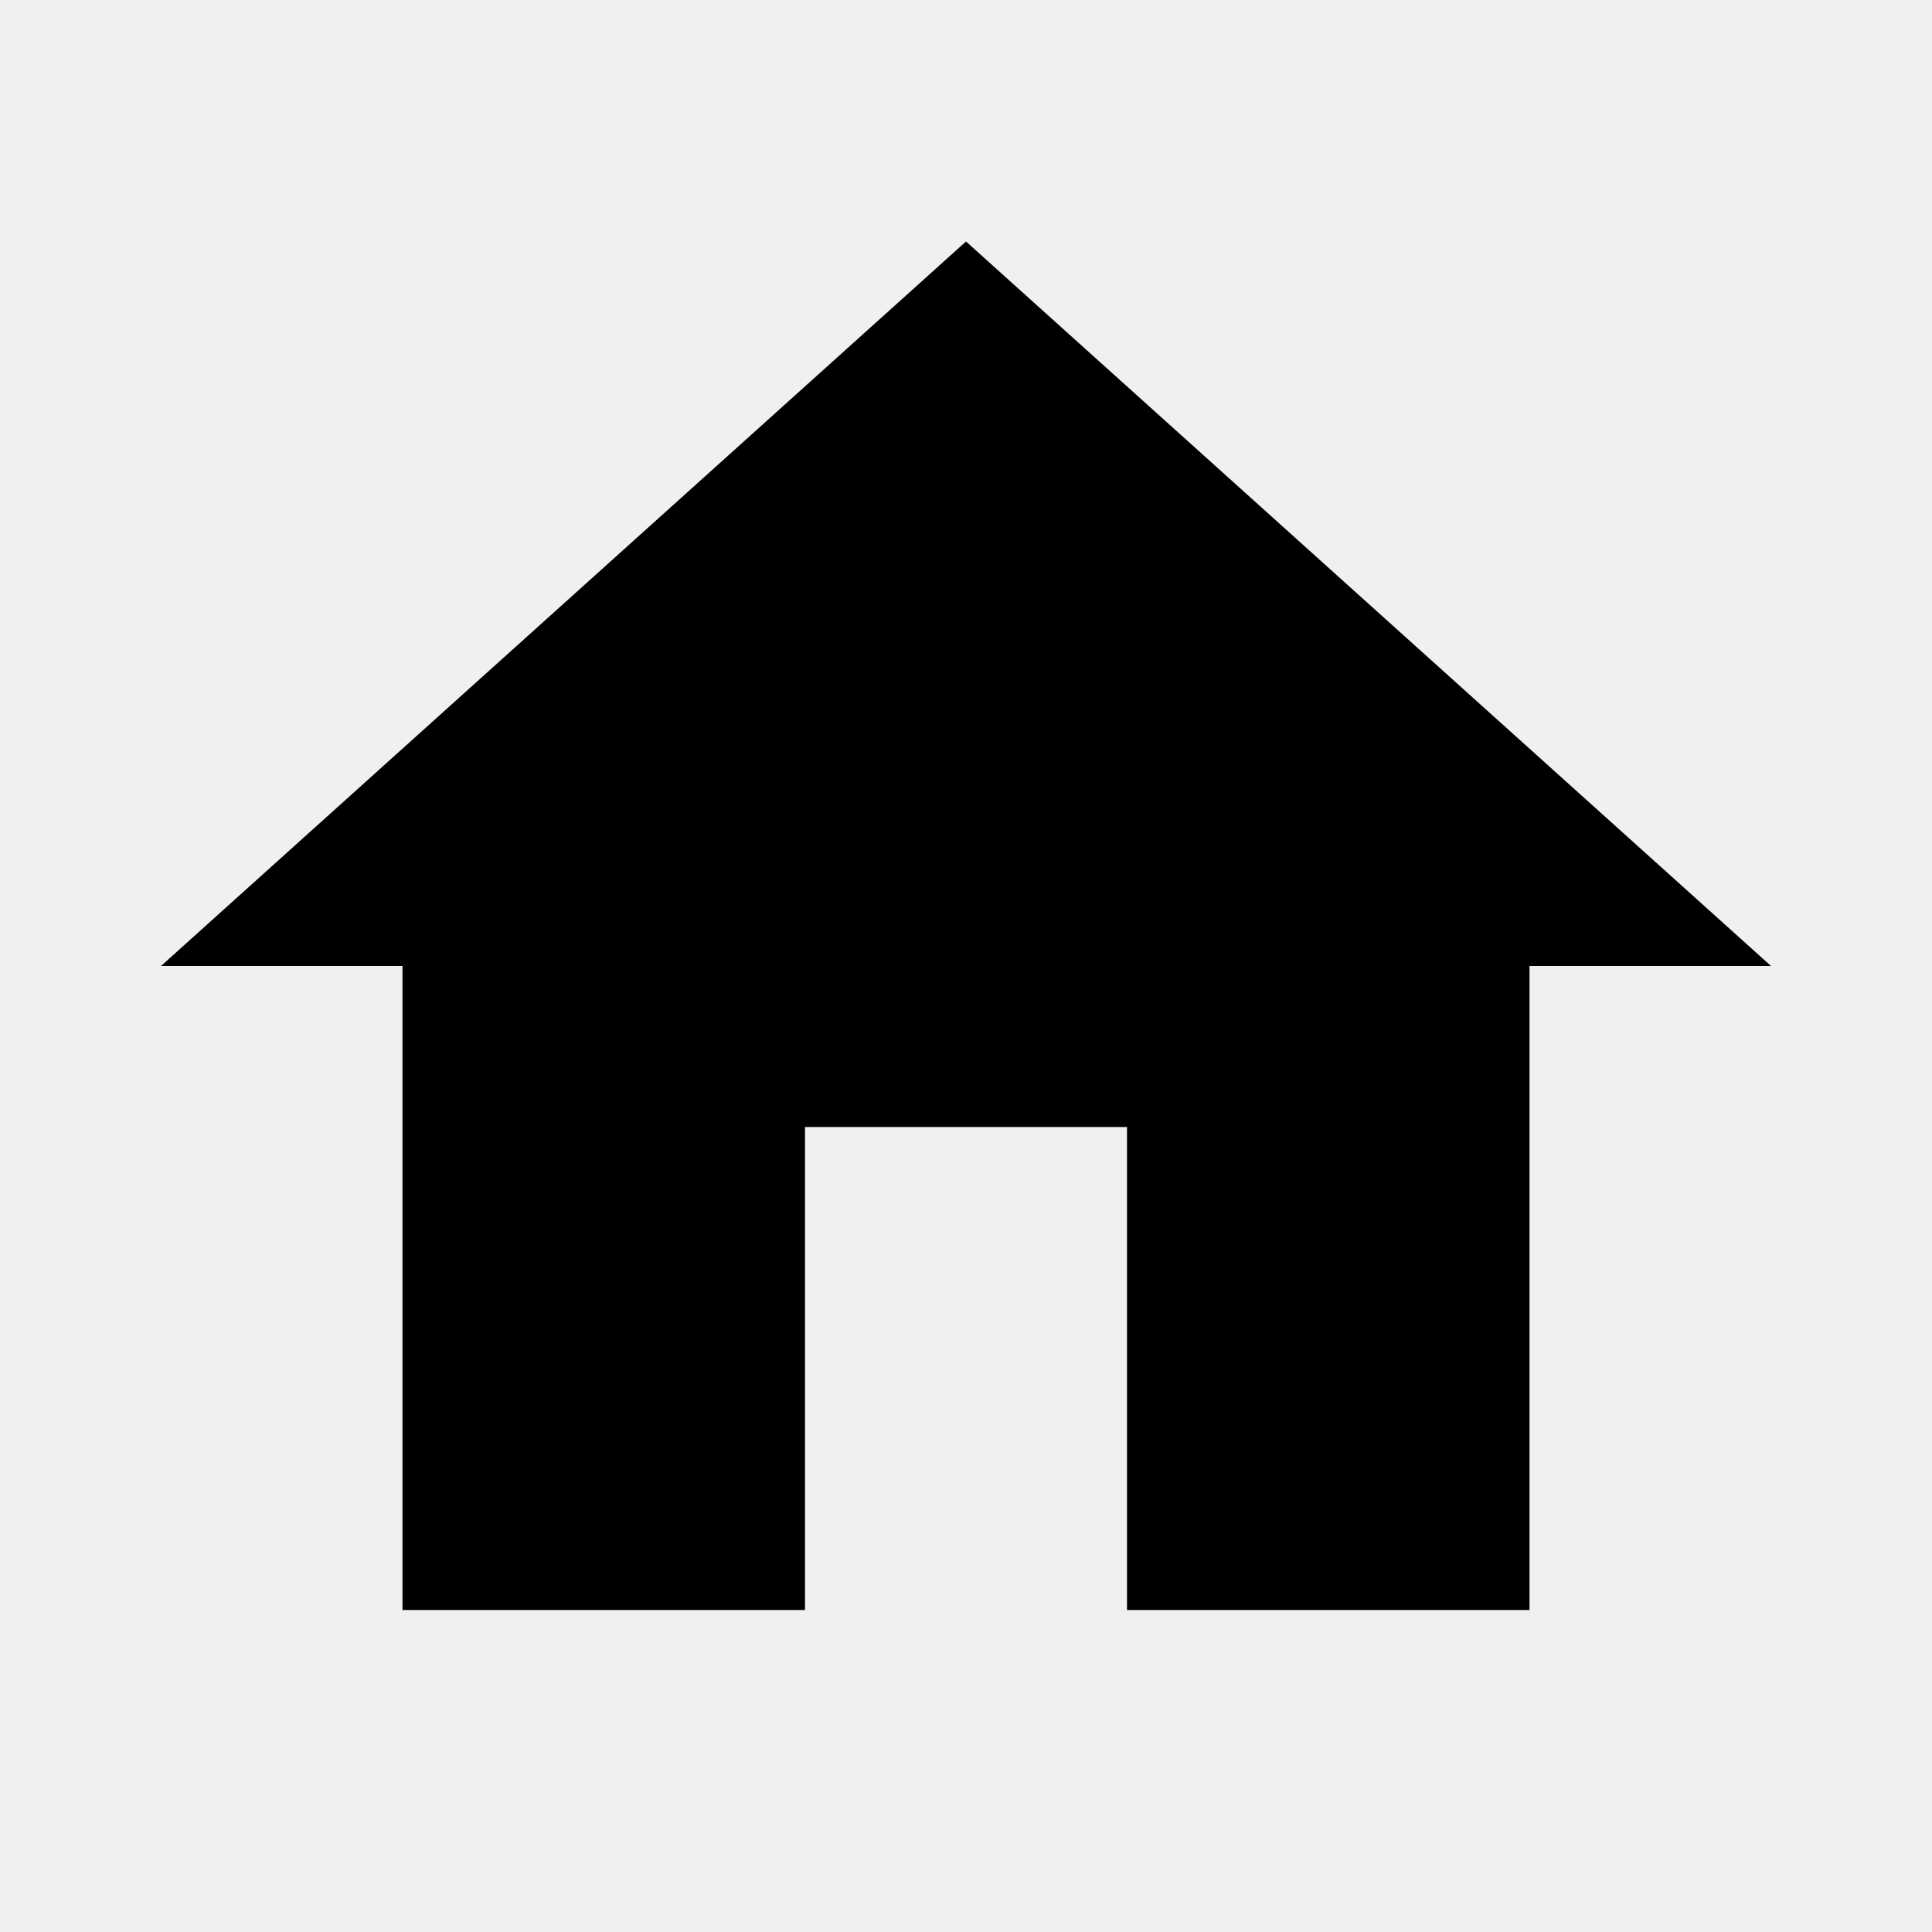
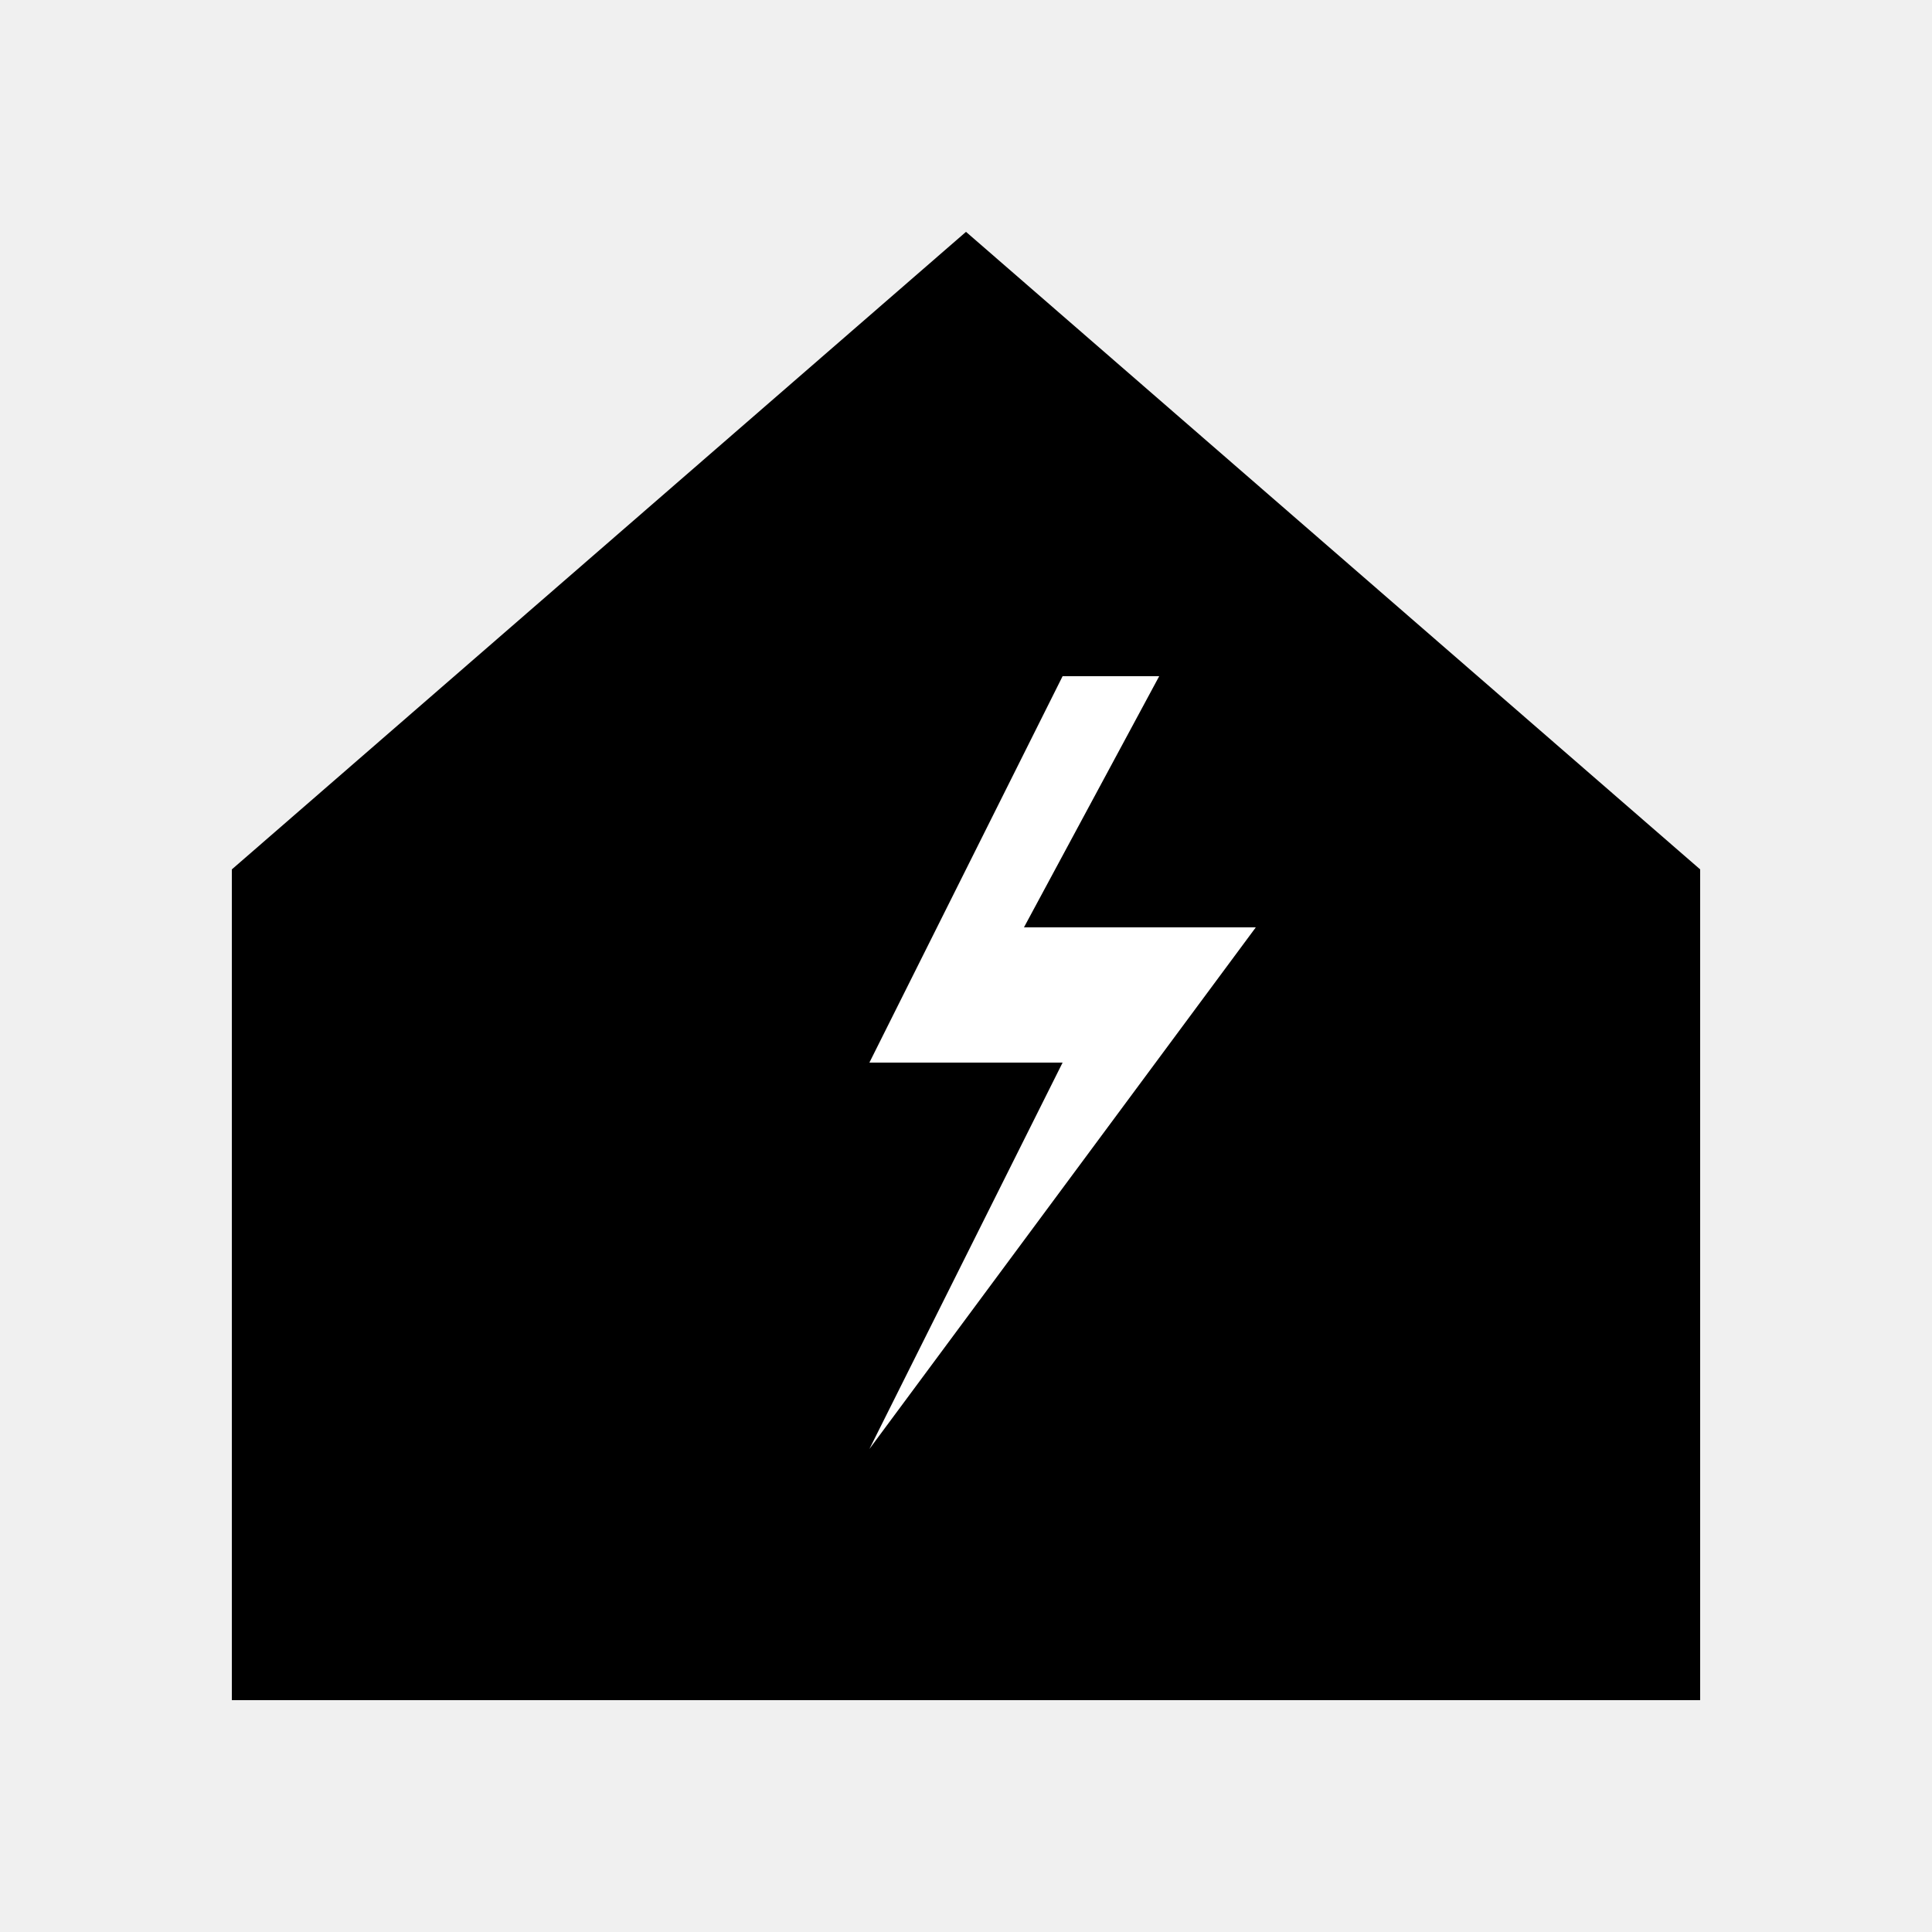
- <svg xmlns="http://www.w3.org/2000/svg" viewBox="0 0 24 24" fill="currentColor">
-   <path d="M10 20v-6h4v6h5v-8h3L12 3 2 12h3v8z" />
+ <svg xmlns="http://www.w3.org/2000/svg" viewBox="0 0 100 100">
+   <path d="M50 12 L88 45 L88 88 L12 88 L12 45 Z" fill="currentColor" />
+   <polygon points="55,35 45,55 55,55 45,75 65,48 53,48 60,35" fill="#fff" />
</svg>
